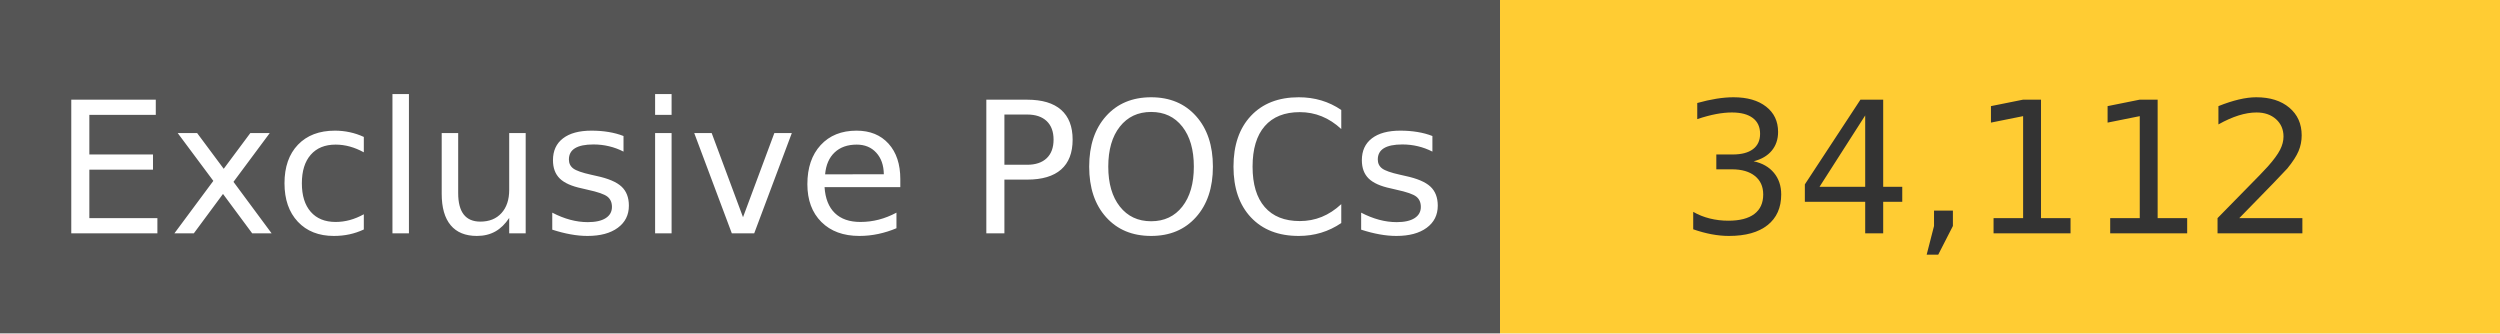
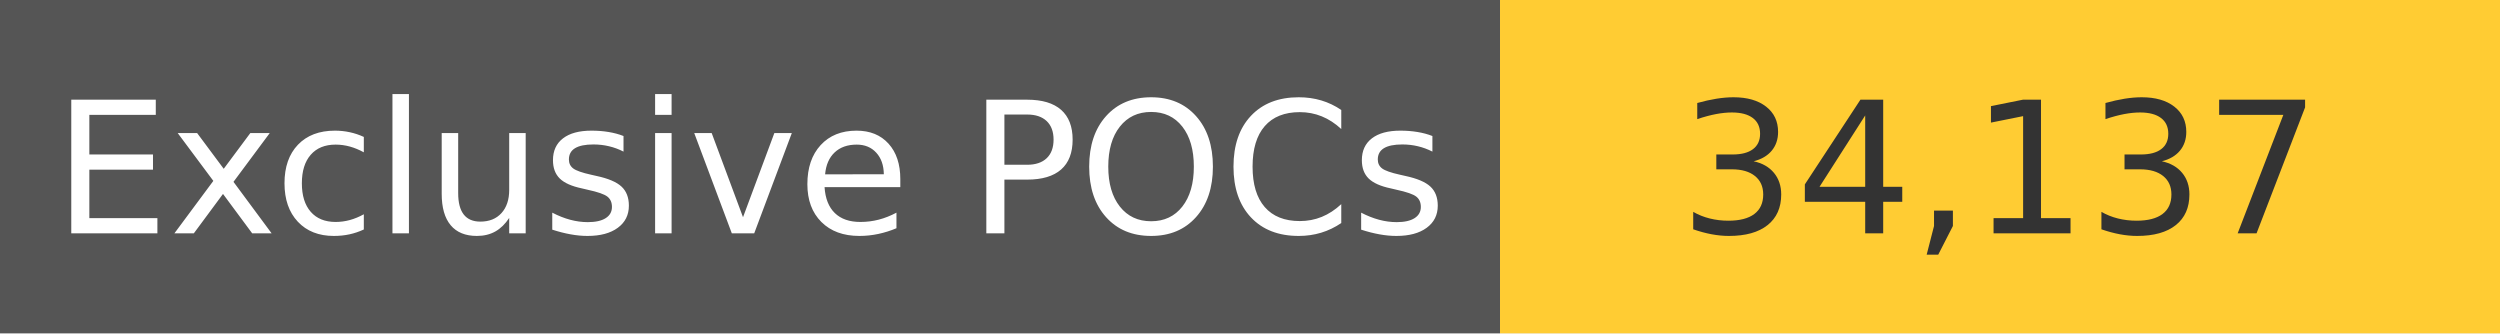
<svg xmlns="http://www.w3.org/2000/svg" width="150" height="20" role="img">
  <linearGradient id="s" x2="0" y2="100%">
    <stop offset="0" stop-color="#bbb" stop-opacity=".1" />
    <stop offset="1" stop-opacity=".1" />
  </linearGradient>
  <g>
    <rect width="90" height="20" fill="#555" />
    <rect x="90" width="267" height="20" fill="#ffcc33" />
  </g>
  <g fill="#fff" text-anchor="middle" font-family="Verdana,Geneva,DejaVu Sans,sans-serif" text-rendering="geometricPrecision" font-size="110">
    <text x="450" y="140" transform="scale(.1)" fill="#fff">
            Exclusive POCs
        </text>
    <text x="1200" y="140" transform="scale(.1)" fill="#333">
-             34,112
+             34,137
        </text>
  </g>
</svg>
